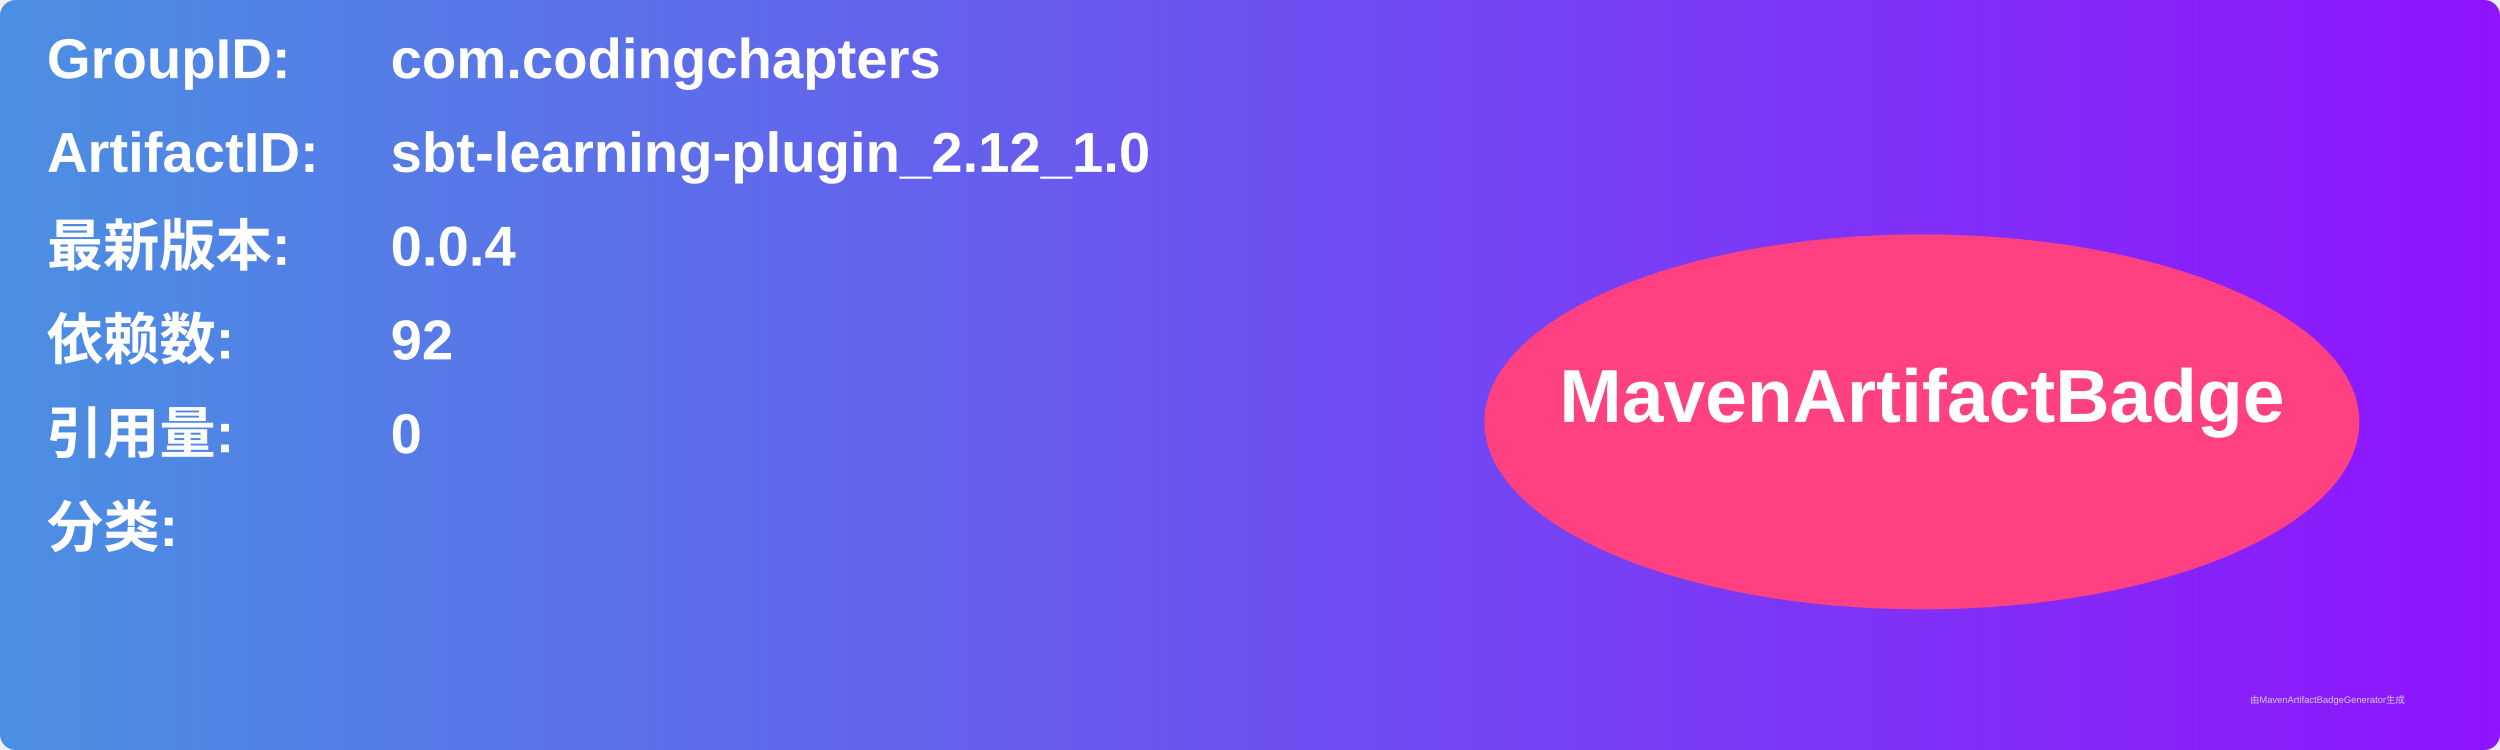
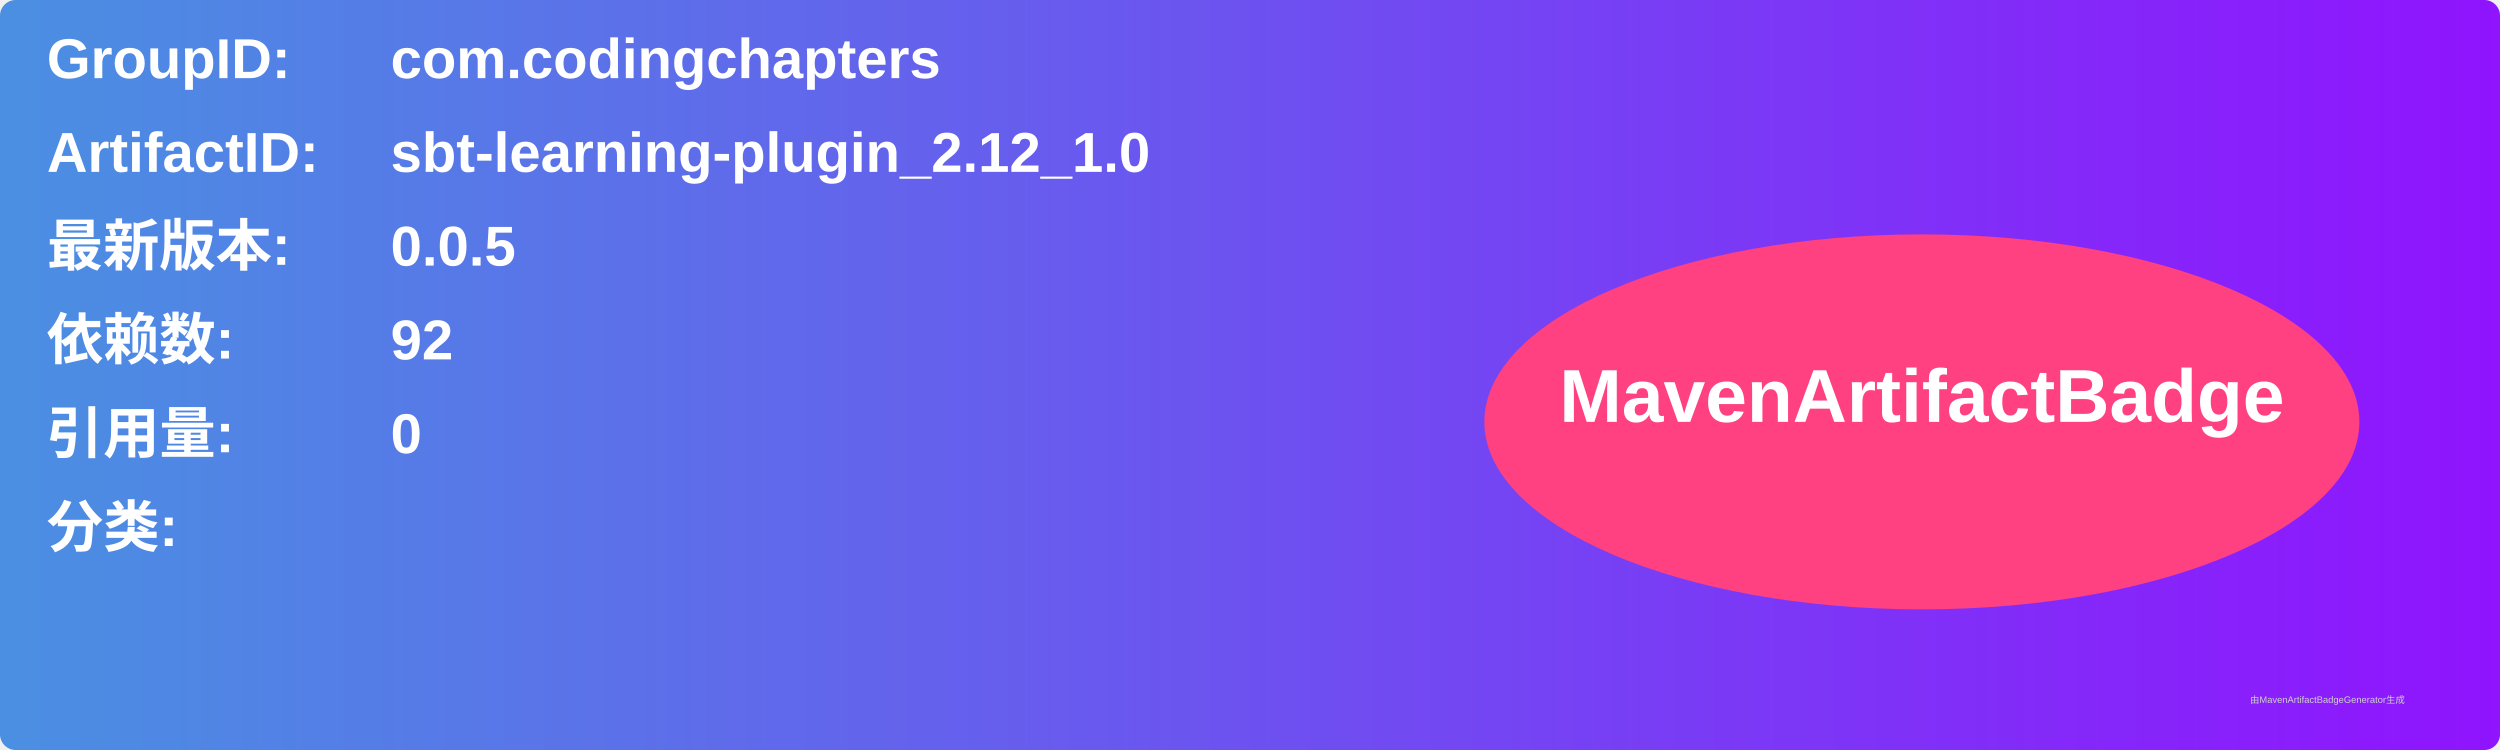
<svg xmlns="http://www.w3.org/2000/svg" width="800" height="240" viewBox="0 0 800 240">
  <linearGradient id="grad" x1="0%" y1="0%" x2="100%" y2="0%">
    <stop offset="0%" stop-color="#4a90e2" />
    <stop offset="100%" stop-color="#9013fe" />
  </linearGradient>
  <rect width="100%" height="100%" rx="5" ry="5" fill="url(#grad)" />
  <g transform="translate(15, 15)">
    <text x="0" y="10" font-family="Arial" font-size="18" fill="white" font-weight="bold" width="260">GroupID:</text>
    <text x="110" y="10" font-family="Arial" font-size="18" fill="white" font-weight="bold" width="460">com.codingchapters</text>
    <text x="0" y="40" font-family="Arial" font-size="18" fill="white" font-weight="bold" width="260">ArtifactID:</text>
    <text x="110" y="40" font-family="Arial" font-size="18" fill="white" font-weight="bold" width="460">sbt-learning-plugin_2.12_1.0</text>
    <text x="0" y="70" font-family="Arial" font-size="18" fill="white" font-weight="bold">最新版本:</text>
    <text x="110" y="70" font-family="Arial" font-size="18" fill="white" font-weight="bold">
-       <tspan font-weight="bold">0.0.4</tspan>
+       <tspan font-weight="bold">0.0.5</tspan>
    </text>
    <text x="0" y="100" font-family="Arial" font-size="18" fill="white" font-weight="bold">依赖数: </text>
    <text x="110" y="100" font-family="Arial" font-size="18" fill="white">
      <tspan font-weight="bold">92</tspan>
    </text>
    <text x="0" y="130" font-family="Arial" font-size="18" fill="white" font-weight="bold">引用量: </text>
    <text x="110" y="130" font-family="Arial" font-size="18" fill="white">
      <tspan font-weight="bold">0</tspan>
    </text>
    <text x="0" y="160" font-family="Arial" font-size="18" fill="white" font-weight="bold">分类:</text>
    <text x="10" y="190" font-family="Arial" font-size="10" fill="white">
      <tspan font-weight="bold" />
    </text>
    <ellipse cx="600" cy="120" rx="140" ry="60" fill="#ff4081" />
    <text x="600" y="120" text-anchor="middle" font-family="Arial" font-size="24" fill="white" font-weight="bold">MavenArtifactBadge</text>
  </g>
  <text x="720" y="225" font-family="Arial" font-size="3" fill="#d0d0d0">由MavenArtifactBadgeGenerator生成</text>
</svg>
